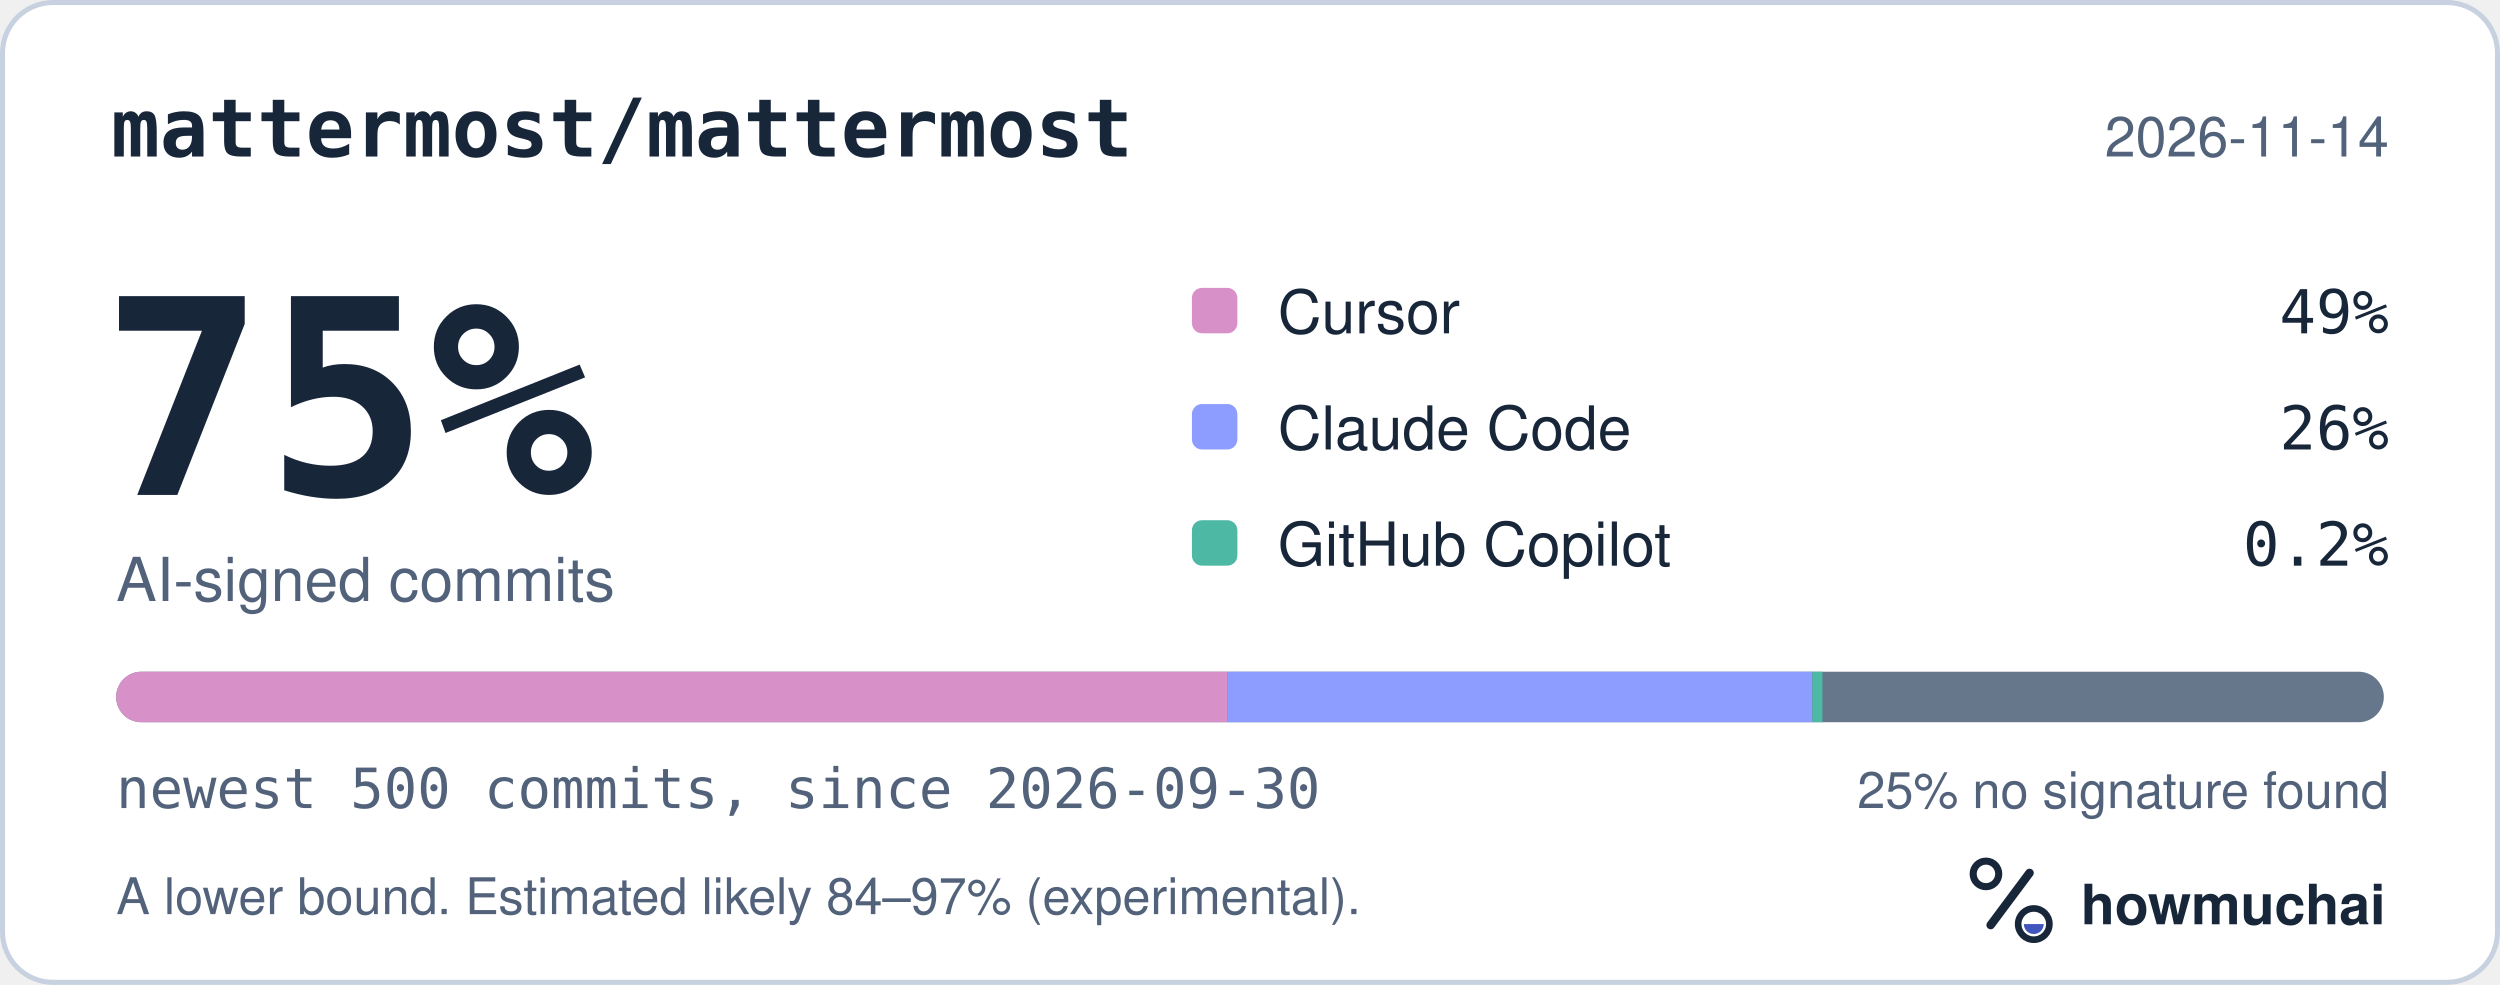
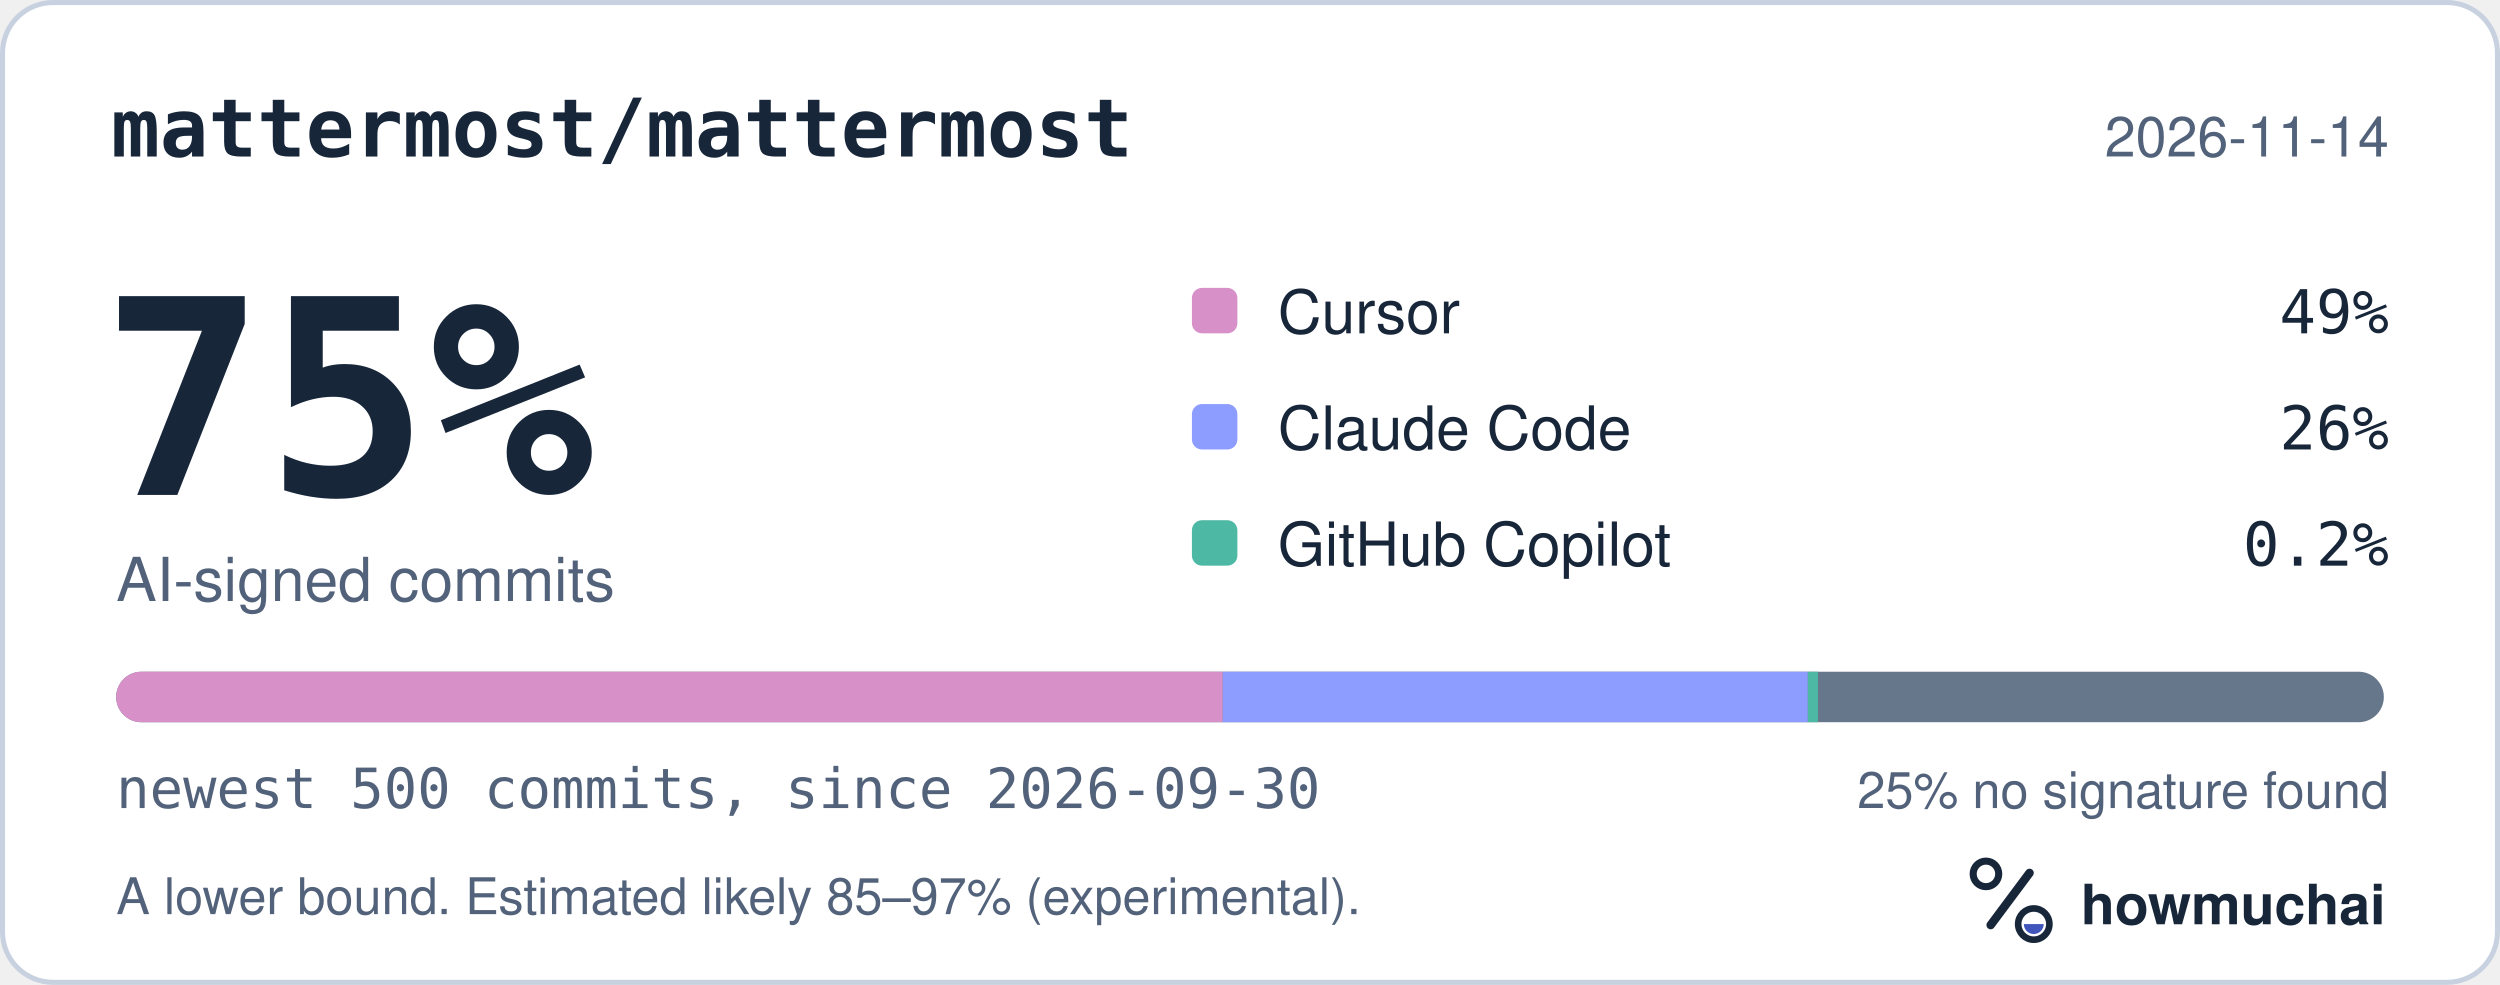
<svg xmlns="http://www.w3.org/2000/svg" width="495" height="195" viewBox="0 0 495 195" role="img" aria-labelledby="hm-t hm-d">
  <rect x="0.5" y="0.5" width="494" height="194" rx="10" fill="#FFFFFF" stroke="#C7D1DF" />
  <text x="22" y="31" fill="#18263A" font-family="ui-monospace, SF Mono, Menlo, Consolas, IBM Plex Mono, monospace" font-size="16" font-weight="600">mattermost/mattermost</text>
  <text x="473" y="31" fill="#52627A" font-family="-apple-system, BlinkMacSystemFont, Segoe UI, Helvetica, Arial, Fira Sans, sans-serif" font-size="11" text-anchor="end">2026-11-14</text>
  <text x="20" y="98" fill="#18263A" font-family="ui-monospace, SF Mono, Menlo, Consolas, IBM Plex Mono, monospace" font-size="54" font-weight="700">75%</text>
  <text x="23" y="119" fill="#52627A" font-family="-apple-system, BlinkMacSystemFont, Segoe UI, Helvetica, Arial, Fira Sans, sans-serif" font-size="12">AI-signed commits</text>
  <rect x="236" y="57" width="9" height="9" rx="2" fill="#D891C8" />
  <text x="253" y="66" fill="#18263A" font-family="-apple-system, BlinkMacSystemFont, Segoe UI, Helvetica, Arial, Fira Sans, sans-serif" font-size="12">Cursor</text>
  <text x="473" y="66" fill="#18263A" font-family="ui-monospace, SF Mono, Menlo, Consolas, IBM Plex Mono, monospace" font-size="12" text-anchor="end">49%</text>
  <rect x="236" y="80" width="9" height="9" rx="2" fill="#8D9DFF" />
  <text x="253" y="89" fill="#18263A" font-family="-apple-system, BlinkMacSystemFont, Segoe UI, Helvetica, Arial, Fira Sans, sans-serif" font-size="12">Claude Code</text>
  <text x="473" y="89" fill="#18263A" font-family="ui-monospace, SF Mono, Menlo, Consolas, IBM Plex Mono, monospace" font-size="12" text-anchor="end">26%</text>
  <rect x="236" y="103" width="9" height="9" rx="2" fill="#4DB8A4" />
  <text x="253" y="112" fill="#18263A" font-family="-apple-system, BlinkMacSystemFont, Segoe UI, Helvetica, Arial, Fira Sans, sans-serif" font-size="12">GitHub Copilot</text>
  <text x="473" y="112" fill="#18263A" font-family="ui-monospace, SF Mono, Menlo, Consolas, IBM Plex Mono, monospace" font-size="12" text-anchor="end">0.2%</text>
  <defs>
    <clipPath id="hm-bar">
      <rect x="23" y="133" width="449" height="10" rx="5" />
    </clipPath>
  </defs>
  <rect x="23" y="133" width="449" height="10" rx="5" fill="#66768B" />
  <g clip-path="url(#hm-bar)">
-     <rect x="23.00" y="133" width="220.01" height="10" fill="#D891C8" />
-     <rect x="243.01" y="133" width="115.84" height="10" fill="#8D9DFF" />
-     <rect x="358.85" y="133" width="2.00" height="10" fill="#4DB8A4" />
+     <rect x="23.00" y="133" width="219.11" height="10" fill="#D891C8" />
+     <rect x="242.11" y="133" width="115.84" height="10" fill="#8D9DFF" />
+     <rect x="357.95" y="133" width="2.00" height="10" fill="#4DB8A4" />
  </g>
  <text x="23" y="160" fill="#52627A" font-family="ui-monospace, SF Mono, Menlo, Consolas, IBM Plex Mono, monospace" font-size="11">newest 500 commits, since 2026-09-30</text>
  <text x="473" y="160" fill="#52627A" font-family="-apple-system, BlinkMacSystemFont, Segoe UI, Helvetica, Arial, Fira Sans, sans-serif" font-size="10" text-anchor="end">25% no signature found</text>
-   <text x="23" y="181" fill="#52627A" font-family="-apple-system, BlinkMacSystemFont, Segoe UI, Helvetica, Arial, Fira Sans, sans-serif" font-size="10">A lower bound. Estimated likely 84–97% (experimental).</text>
+   <text x="23" y="181" fill="#52627A" font-family="-apple-system, BlinkMacSystemFont, Segoe UI, Helvetica, Arial, Fira Sans, sans-serif" font-size="10">A lower bound. Estimated likely 85–97% (experimental).</text>
  <g transform="translate(386 166) scale(0.046875)">
    <circle cx="154" cy="150" r="54" fill="none" stroke="#18263A" stroke-width="30" />
    <path d="M174 366 338 146" fill="none" stroke="#18263A" stroke-width="36" stroke-linecap="round" />
    <circle cx="356" cy="362" r="66" fill="none" stroke="#18263A" stroke-width="28" />
    <path d="M314 362a42 42 0 0 0 84 0Z" fill="#4056BC" />
  </g>
  <text x="412" y="183" fill="#18263A" font-family="-apple-system, BlinkMacSystemFont, Segoe UI, Helvetica, Arial, Fira Sans, sans-serif" font-size="11" font-weight="650">howmuchai</text>
</svg>
